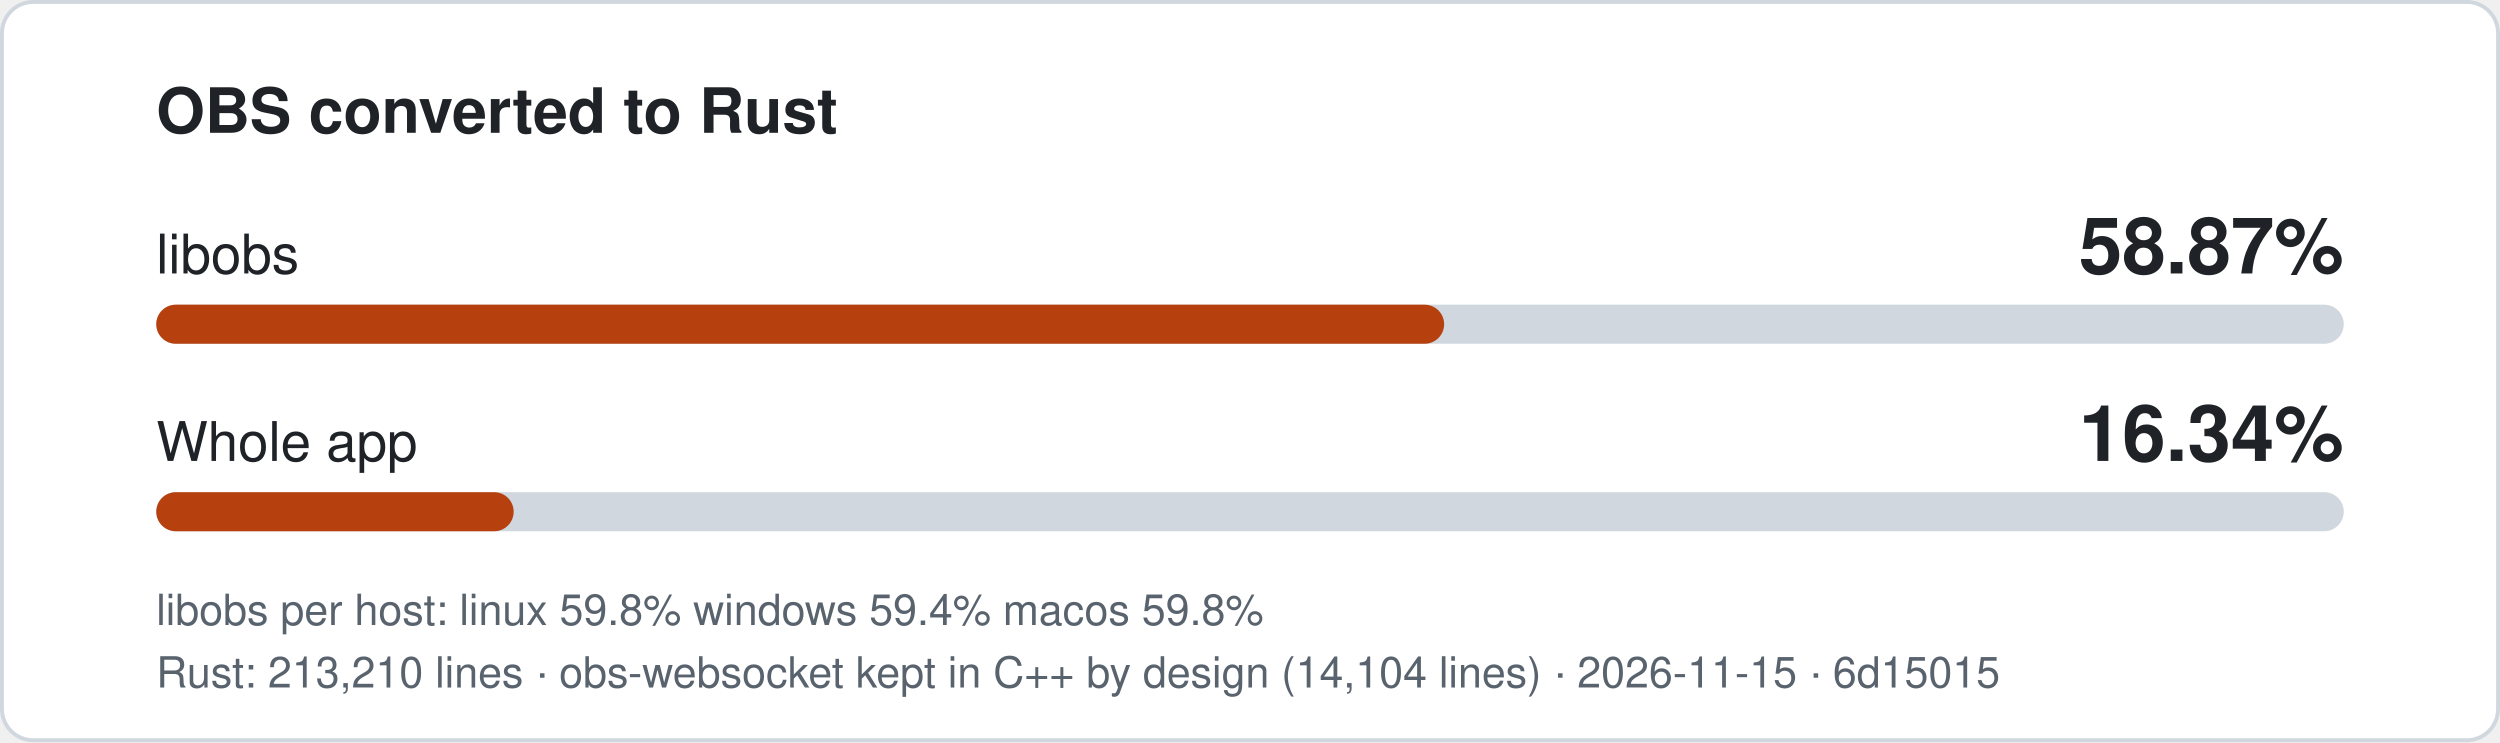
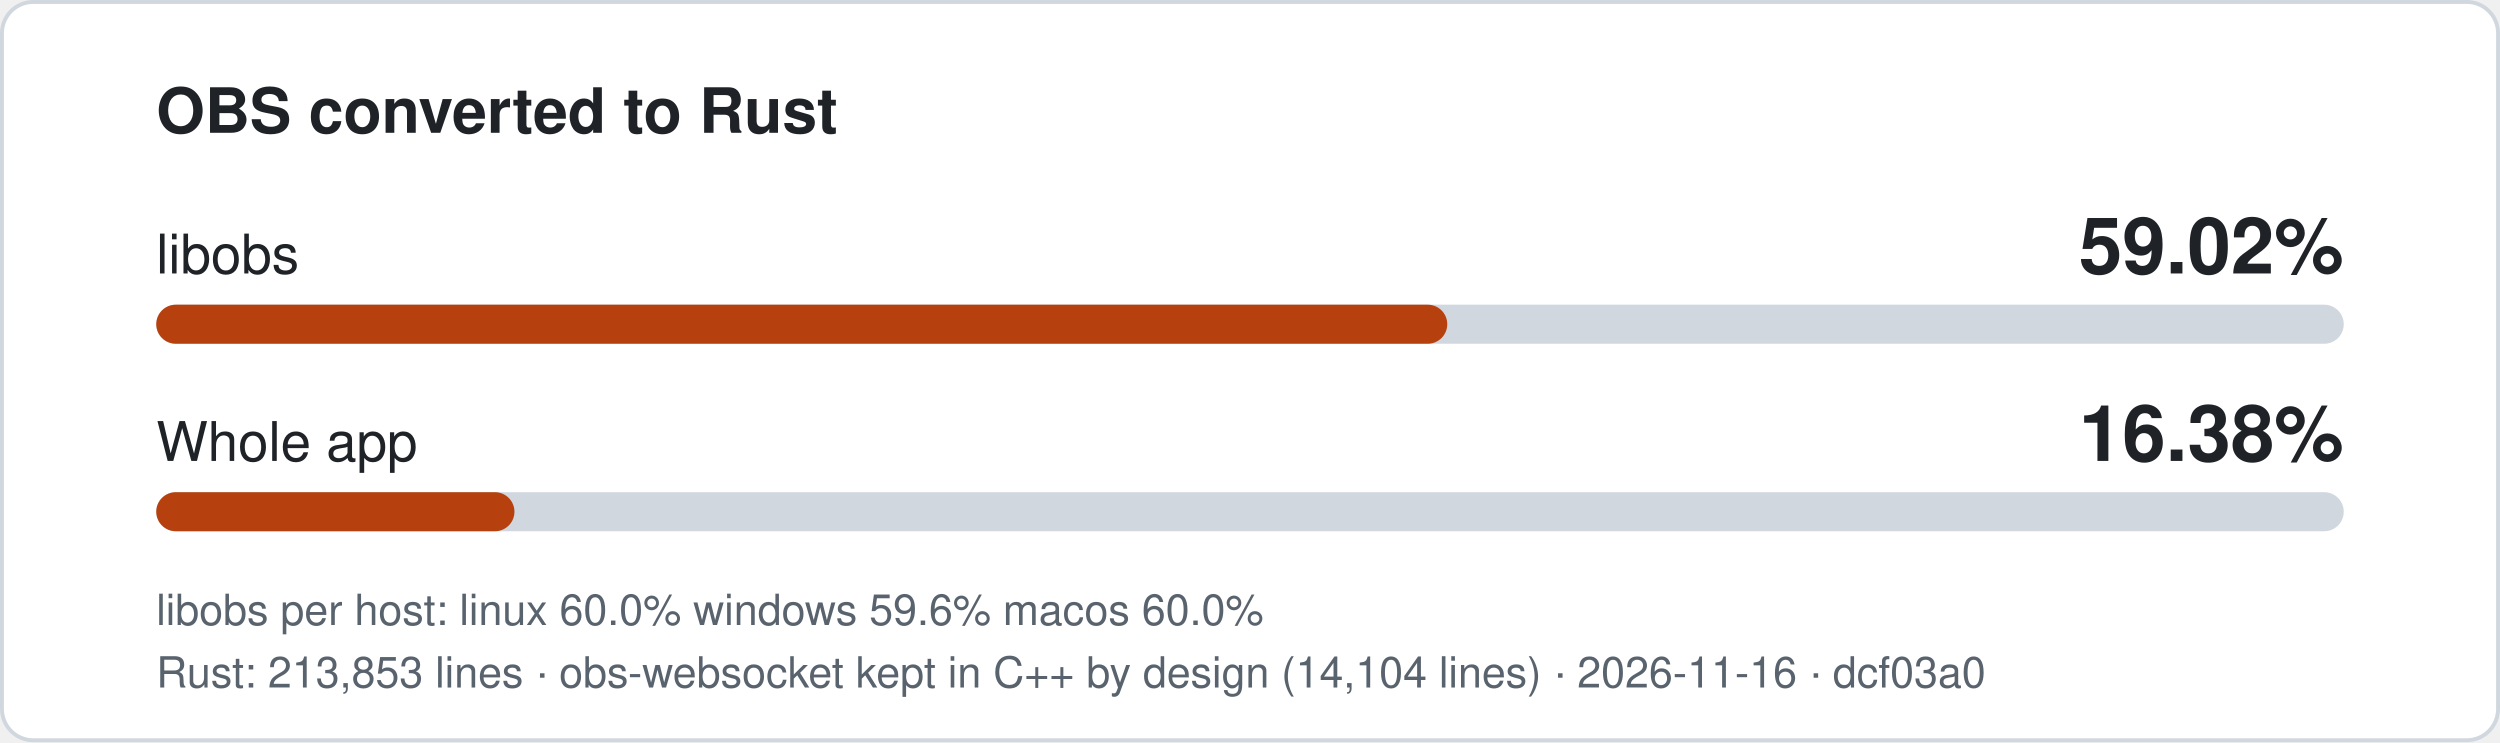
- <svg xmlns="http://www.w3.org/2000/svg" width="640" height="190" viewBox="0 0 640 190" role="img" aria-label="libobs 58.87% converted to Rust, whole app 16.34%">
+ <svg xmlns="http://www.w3.org/2000/svg" width="640" height="190" viewBox="0 0 640 190" role="img" aria-label="libobs 59.02% converted to Rust, whole app 16.38%">
  <style>
.bg{fill:#ffffff;stroke:#d0d7de}.t{fill:#1f2328}.m{fill:#59636e}.track{fill:#d0d7de}.fill{fill:#b7410e}
text{font-family:-apple-system,'Segoe UI',Helvetica,Arial,sans-serif}
@media (prefers-color-scheme: dark){.bg{fill:#0d1117;stroke:#3d444d}.t{fill:#f0f6fc}.m{fill:#9198a1}.track{fill:#3d444d}.fill{fill:#f0883e}}
</style>
  <rect class="bg" x="0.5" y="0.5" width="639" height="189" rx="8" />
  <text class="t" x="40" y="34" font-size="16" font-weight="600">OBS converted to Rust</text>
  <text class="t" x="40" y="70" font-size="14">libobs</text>
-   <text class="t" x="600" y="70" font-size="20" font-weight="700" text-anchor="end">58.87%</text>
+   <text class="t" x="600" y="70" font-size="20" font-weight="700" text-anchor="end">59.02%</text>
  <rect class="track" x="40" y="78" width="560" height="10" rx="5" />
-   <rect class="fill" x="40" y="78" width="329.7" height="10" rx="5" />
+   <rect class="fill" x="40" y="78" width="330.5" height="10" rx="5" />
  <text class="t" x="40" y="118" font-size="14">Whole app</text>
-   <text class="t" x="600" y="118" font-size="20" font-weight="700" text-anchor="end">16.34%</text>
+   <text class="t" x="600" y="118" font-size="20" font-weight="700" text-anchor="end">16.38%</text>
  <rect class="track" x="40" y="126" width="560" height="10" rx="5" />
-   <rect class="fill" x="40" y="126" width="91.5" height="10" rx="5" />
-   <text class="m" x="40" y="160" font-size="11">libobs per host: linux 59.8%  windows 59.4%  macos 59.8%</text>
-   <text class="m" x="40" y="176" font-size="11">Rust: 213,210 lines · obs-websocket kept in C++ by design (14,104 lines) · 2026-11-15 · 6d15015</text>
+   <rect class="fill" x="40" y="126" width="91.7" height="10" rx="5" />
+   <text class="m" x="40" y="160" font-size="11">libobs per host: linux 60.0%  windows 59.6%  macos 60.0%</text>
+   <text class="m" x="40" y="176" font-size="11">Rust: 213,853 lines · obs-websocket kept in C++ by design (14,104 lines) · 2026-11-16 · dcf03a0</text>
</svg>
